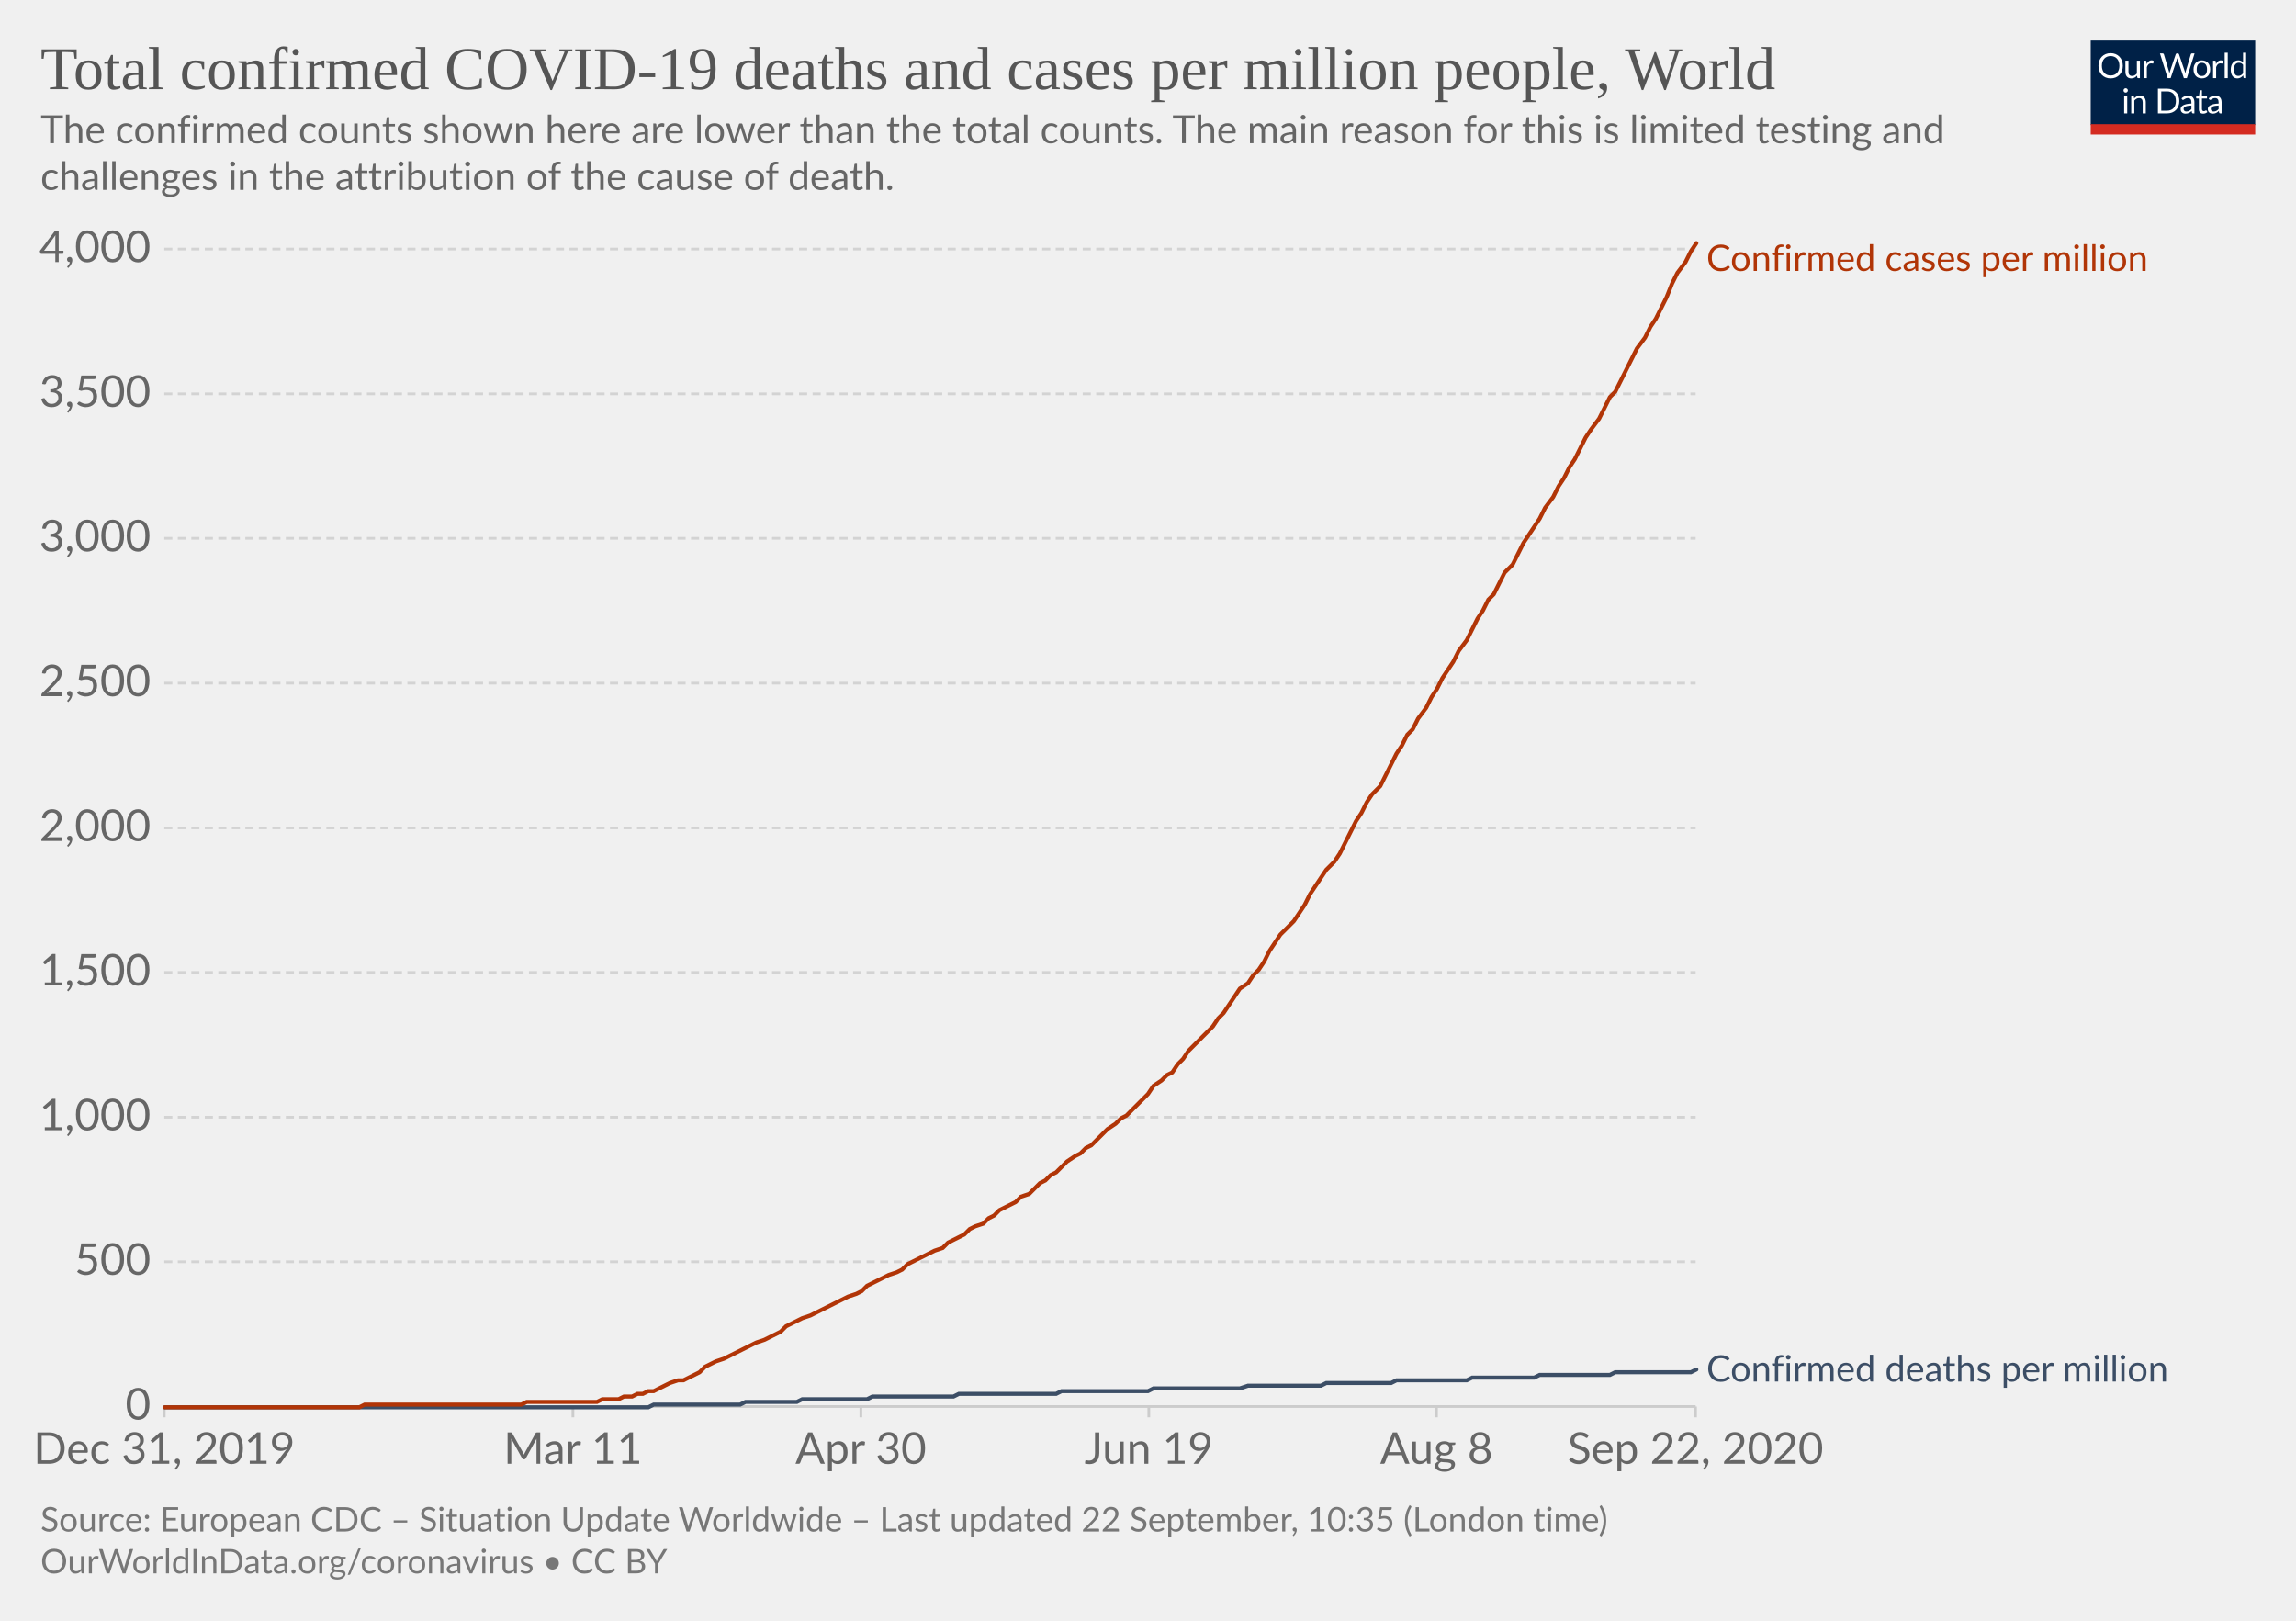
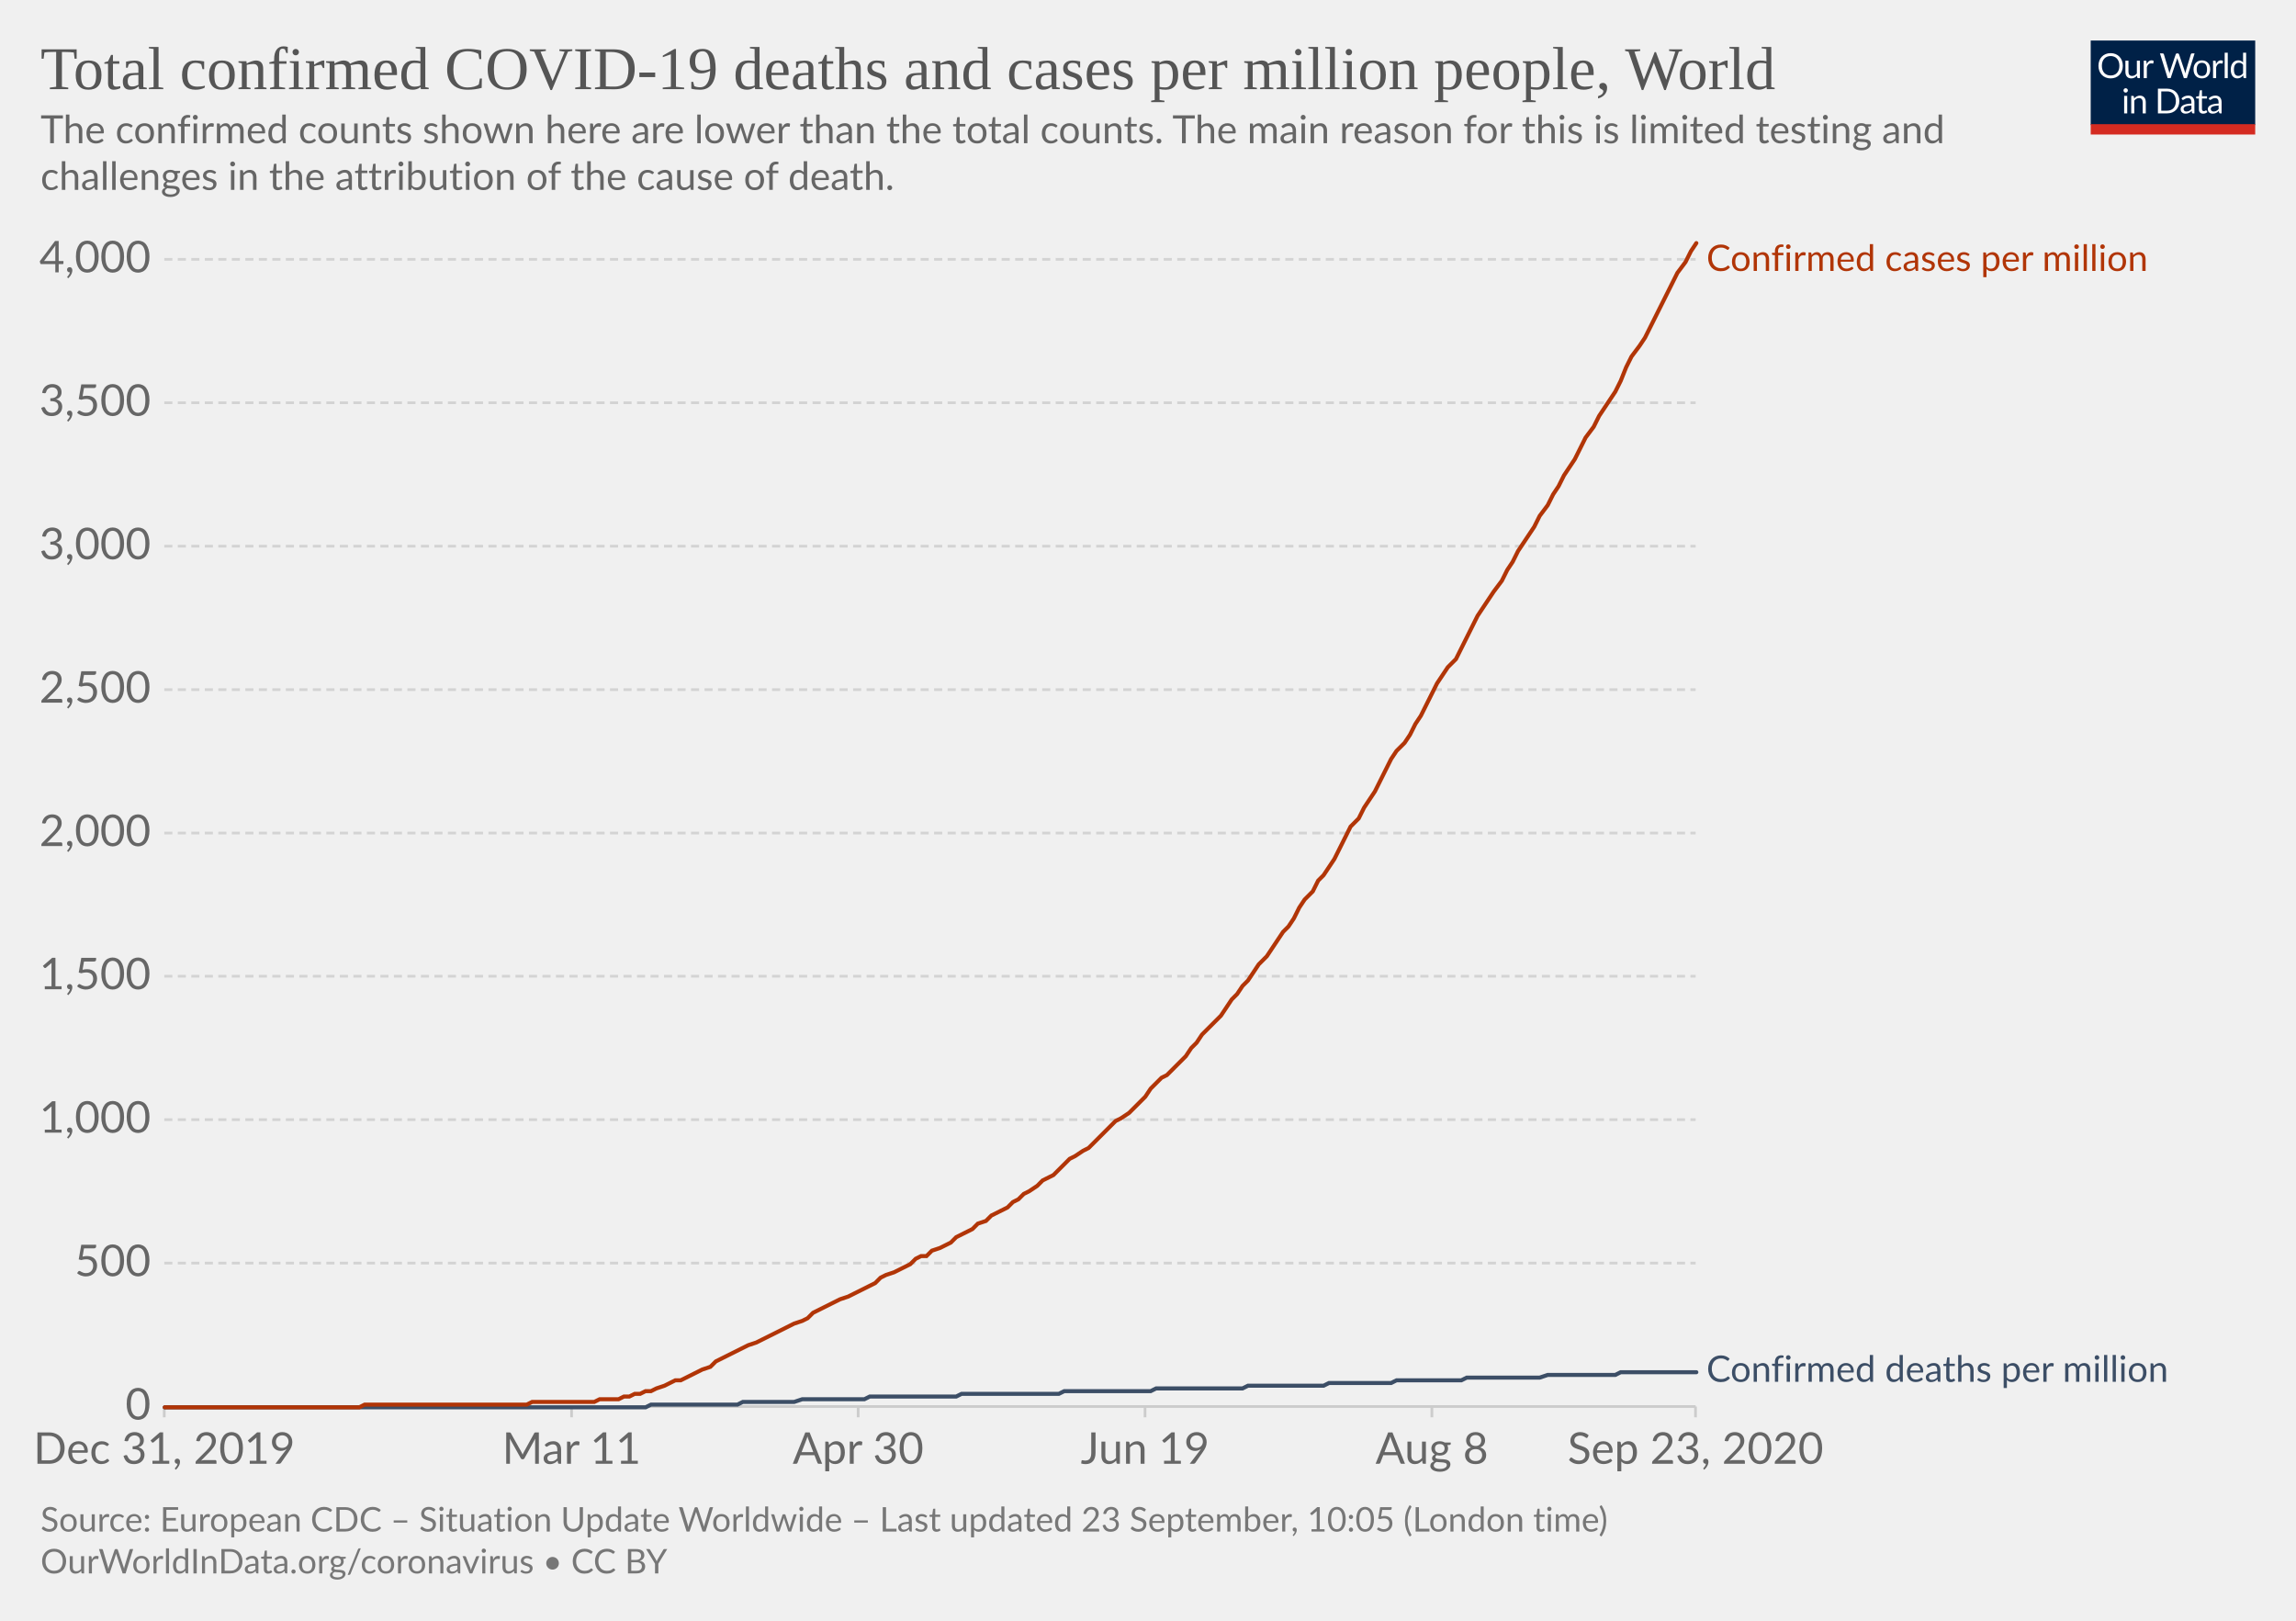
<svg xmlns="http://www.w3.org/2000/svg" version="1.1" style="background-color:#fff;-webkit-font-smoothing:antialiased" width="850" height="600" viewBox="0 0 850 600" font-family="Lato,'Helvetica Neue',Helvetica,Arial,sans-serif" font-size="18" text-rendering="optimizeLegibility">
  <g class="HeaderView">
    <g transform="matrix(.29 0 0 .29 774 15)">
      <svg width="210" height="120" viewBox="0 0 210 120" fill="none">
        <g clip-path="url(#clip0)">
          <path d="M0 0h210v107.89H0V0z" fill="#002147" />
          <path d="M40.98 32.25c0 2.36-.38 4.53-1.12 6.51a14.26 14.26 0 01-8.1 8.4c-1.9.78-4.02 1.17-6.34 1.17a16.6 16.6 0 01-6.33-1.17 14.31 14.31 0 01-8.08-8.4 18.29 18.29 0 01-1.12-6.51c0-2.36.38-4.53 1.12-6.5a14.32 14.32 0 018.07-8.44c1.92-.8 4.03-1.19 6.34-1.19 2.32 0 4.43.4 6.34 1.19 1.92.8 3.56 1.9 4.93 3.34a14.87 14.87 0 013.17 5.1 18.1 18.1 0 011.12 6.5zm-4.38 0c0-1.94-.26-3.68-.8-5.22a10.91 10.91 0 00-2.24-3.89 9.68 9.68 0 00-3.52-2.46 11.95 11.95 0 00-4.62-.86c-1.68 0-3.21.28-4.6.86a9.88 9.88 0 00-3.54 2.46 10.91 10.91 0 00-2.24 3.9c-.53 1.53-.8 3.27-.8 5.2 0 1.94.27 3.68.8 5.22a11.17 11.17 0 002.24 3.9 10.01 10.01 0 003.55 2.44c1.38.56 2.9.83 4.6.83 1.7 0 3.24-.27 4.61-.83a9.8 9.8 0 003.52-2.44 11.17 11.17 0 002.25-3.9c.53-1.54.8-3.28.8-5.21zm26.22-6.54V48H60.5c-.56 0-.9-.27-1.05-.81l-.31-2.4a12.45 12.45 0 01-3.26 2.6c-1.2.64-2.58.96-4.13.96-1.22 0-2.3-.2-3.24-.6a6.52 6.52 0 01-2.33-1.7 7.37 7.37 0 01-1.43-2.67c-.3-1.04-.46-2.2-.46-3.45V25.7h3.91v14.22c0 1.68.38 2.99 1.15 3.91.77.93 1.96 1.39 3.54 1.39 1.16 0 2.24-.27 3.23-.82a10.42 10.42 0 002.8-2.28V25.7h3.91zm8.61 4.47a9.94 9.94 0 012.6-3.56 5.64 5.64 0 013.76-1.3c.47 0 .92.05 1.34.15.44.1.83.27 1.17.49l-.3 2.92c-.09.37-.3.55-.66.55-.2 0-.5-.04-.9-.13a6.21 6.21 0 00-3.24.18c-.54.2-1.03.5-1.47.92-.42.4-.81.9-1.17 1.5-.33.58-.64 1.26-.92 2.02V48H67.7V25.71h2.25c.42 0 .72.08.88.25.16.16.27.44.33.83l.26 3.39zm61.16-13.7L122.75 48h-3.82l-7.99-24.05a21.95 21.95 0 01-.42-1.58 38.36 38.36 0 01-.44 1.58L102.05 48h-3.83L88.4 16.47h3.54c.38 0 .7.1.95.29.26.2.43.43.5.73l6.52 21.9c.1.4.2.83.28 1.28.1.46.2.94.29 1.46l.3-1.46c.12-.47.25-.9.38-1.27l7.41-21.91c.1-.25.26-.48.51-.69.27-.22.58-.33.95-.33h1.23c.38 0 .69.1.92.29.24.2.41.43.53.73l7.4 21.9a28.4 28.4 0 01.68 2.62 29.52 29.52 0 01.52-2.61l6.54-21.91c.07-.27.23-.5.48-.7.27-.21.58-.32.95-.32h3.32zm9.35 8.88c1.63 0 3.1.27 4.4.82a9.43 9.43 0 015.46 5.94c.5 1.4.74 2.98.74 4.73 0 1.76-.25 3.34-.74 4.75a9.43 9.43 0 01-5.46 5.92c-1.3.52-2.77.79-4.4.79-1.64 0-3.12-.27-4.44-.8a9.42 9.42 0 01-3.35-2.3c-.92-1-1.63-2.2-2.13-3.61-.49-1.41-.73-3-.73-4.75s.24-3.33.73-4.73c.5-1.43 1.2-2.64 2.13-3.63a9.4 9.4 0 013.35-2.31c1.32-.55 2.8-.82 4.44-.82zm0 19.89c2.2 0 3.84-.73 4.93-2.2 1.08-1.48 1.63-3.54 1.63-6.18 0-2.66-.55-4.72-1.63-6.2-1.09-1.49-2.73-2.23-4.93-2.23-1.12 0-2.09.2-2.93.57a5.7 5.7 0 00-2.06 1.65 7.5 7.5 0 00-1.24 2.67c-.26 1.04-.4 2.22-.4 3.54 0 2.64.55 4.7 1.64 6.18 1.1 1.47 2.76 2.2 4.99 2.2zm17.97-15.07a9.94 9.94 0 012.6-3.56 5.64 5.64 0 013.76-1.3c.47 0 .91.05 1.34.15.44.1.83.27 1.16.49l-.28 2.92c-.09.37-.31.55-.66.55-.2 0-.5-.04-.9-.13a6.2 6.2 0 00-3.24.18c-.54.2-1.03.5-1.47.92-.43.4-.82.9-1.17 1.5a13.1 13.1 0 00-.92 2.02V48h-3.94V25.71h2.24c.43 0 .72.08.88.25.17.16.28.44.33.83l.27 3.39zm15.04-14.59V48h-3.92V15.6h3.92zm19.55 15.43a6.22 6.22 0 00-2.38-2.05 6.7 6.7 0 00-2.86-.6c-2.07 0-3.66.75-4.77 2.23-1.12 1.48-1.68 3.6-1.68 6.33 0 1.46.13 2.7.38 3.74a7.29 7.29 0 001.1 2.56 4.35 4.35 0 001.78 1.45c.7.3 1.5.46 2.4.46 1.29 0 2.41-.3 3.36-.88a9.6 9.6 0 002.67-2.49V31.02zm3.91-15.43V48h-2.33c-.56 0-.9-.27-1.06-.81l-.35-2.71a12.13 12.13 0 01-3.25 2.77 8.28 8.28 0 01-4.23 1.06 7.31 7.31 0 01-6.14-2.9c-.73-.96-1.3-2.15-1.69-3.57a18.35 18.35 0 01.07-9.48 11.29 11.29 0 011.89-3.7 8.7 8.7 0 017.06-3.34 7.96 7.96 0 016.12 2.62V15.59h3.91zM46.61 70.71V93H42.7V70.71h3.91zm.84-7c0 .39-.08.75-.24 1.09a2.81 2.81 0 01-1.52 1.47 2.67 2.67 0 01-2.16 0 2.9 2.9 0 01-1.45-1.47 2.67 2.67 0 010-2.16c.15-.35.35-.65.6-.9.25-.27.53-.47.85-.62a2.67 2.67 0 012.16 0c.35.15.65.35.9.62.27.25.47.55.62.9.16.34.24.7.24 1.08zm7.97 10.24c.49-.54 1-1.04 1.54-1.48a9.85 9.85 0 013.66-1.84 8.96 8.96 0 015.43.35c.94.4 1.72.97 2.33 1.71a7.36 7.36 0 011.43 2.67c.32 1.04.49 2.19.49 3.45V93h-3.94V78.81c0-1.69-.4-3-1.17-3.92-.76-.93-1.93-1.4-3.5-1.4a6.6 6.6 0 00-3.25.83c-1 .56-1.92 1.31-2.77 2.27V93h-3.94V70.71h2.35c.56 0 .9.28 1.04.82l.3 2.42zm57.7 3.3c0 2.36-.37 4.5-1.11 6.44a14.3 14.3 0 01-3.17 4.98 14.1 14.1 0 01-4.93 3.2c-1.9.76-4.02 1.13-6.33 1.13H85.8V61.47h11.77c2.31 0 4.42.39 6.33 1.15a13.8 13.8 0 018.1 8.18 17.75 17.75 0 011.12 6.45zm-4.37 0c0-1.94-.26-3.67-.8-5.2a10.94 10.94 0 00-2.23-3.87 9.57 9.57 0 00-3.53-2.42 12.23 12.23 0 00-4.61-.83h-7.5v24.62h7.5c1.7 0 3.24-.28 4.61-.84a9.7 9.7 0 003.53-2.4 10.94 10.94 0 002.24-3.87c.53-1.53.8-3.26.8-5.2zm19.8 5.72c-1.8.06-3.34.2-4.62.44-1.26.22-2.3.51-3.1.88-.8.36-1.37.8-1.74 1.3-.35.5-.53 1.05-.53 1.67 0 .58.1 1.1.3 1.52a3 3 0 00.76 1.05c.34.27.73.46 1.17.6.45.11.94.17 1.45.17a7.28 7.28 0 003.5-.81 11.95 11.95 0 002.82-2.2v-4.62zm-12.65-9.11a12.73 12.73 0 013.98-2.66c1.43-.59 3-.88 4.73-.88 1.25 0 2.36.2 3.33.61a6.81 6.81 0 013.94 4.38c.33 1.04.5 2.19.5 3.43V93h-1.74a1.8 1.8 0 01-.88-.18c-.2-.13-.36-.38-.48-.74l-.44-2.12c-.59.55-1.16 1.03-1.72 1.46a9.48 9.48 0 01-3.74 1.7c-.69.15-1.46.23-2.3.23-.87 0-1.69-.12-2.45-.35a5.34 5.34 0 01-3.34-2.93 6.64 6.64 0 01-.49-2.64c0-.88.25-1.72.73-2.53a6.33 6.33 0 012.35-2.17c1.09-.63 2.5-1.15 4.25-1.54 1.75-.41 3.89-.65 6.42-.7v-1.75c0-1.73-.37-3.03-1.12-3.91-.75-.9-1.84-1.34-3.28-1.34-.97 0-1.78.12-2.44.37-.64.23-1.2.5-1.7.81l-1.23.82c-.33.23-.67.35-1 .35-.27 0-.5-.07-.69-.2a2.1 2.1 0 01-.48-.53l-.7-1.25zm27.67 19.5c-1.76 0-3.12-.5-4.07-1.48-.94-.98-1.41-2.4-1.41-4.25V74h-2.68a.9.9 0 01-.6-.2c-.16-.14-.24-.36-.24-.66v-1.56l3.65-.46.9-6.89a.9.9 0 01.29-.52.88.88 0 01.62-.22H142v7.67h6.44V74H142v13.38c0 .94.22 1.63.68 2.09.45.45 1.04.68 1.76.68a3.21 3.21 0 001.85-.53l.55-.35c.16-.12.3-.18.41-.18.2 0 .4.13.55.38l1.15 1.87a7.45 7.45 0 01-2.44 1.5c-.96.35-1.94.52-2.95.52zm19.68-10.4c-1.8.07-3.34.21-4.62.45-1.26.22-2.3.51-3.1.88-.8.36-1.37.8-1.74 1.3-.35.5-.53 1.05-.53 1.67 0 .58.1 1.1.3 1.52.18.42.44.77.76 1.05.34.27.73.46 1.17.6.45.11.94.17 1.45.17a7.3 7.3 0 003.5-.81 12.04 12.04 0 002.82-2.2v-4.62zm-12.65-9.1a12.72 12.72 0 013.99-2.66c1.42-.59 3-.88 4.72-.88 1.25 0 2.36.2 3.33.61a6.81 6.81 0 013.94 4.38c.33 1.04.5 2.19.5 3.43V93h-1.74a1.8 1.8 0 01-.88-.18c-.2-.13-.36-.38-.48-.74l-.44-2.12c-.59.55-1.16 1.03-1.72 1.46a9.48 9.48 0 01-3.74 1.7c-.69.15-1.46.23-2.3.23-.87 0-1.69-.12-2.45-.35a5.33 5.33 0 01-3.34-2.93 6.62 6.62 0 01-.49-2.64c0-.88.25-1.72.73-2.53a6.33 6.33 0 012.35-2.17c1.09-.63 2.5-1.15 4.25-1.54a31.2 31.2 0 016.42-.7v-1.75c0-1.73-.37-3.03-1.12-3.91-.75-.9-1.84-1.34-3.28-1.34-.97 0-1.78.12-2.44.37-.64.23-1.2.5-1.7.81-.46.3-.87.57-1.22.82-.34.23-.68.35-1.02.35-.26 0-.49-.07-.68-.2a1.88 1.88 0 01-.48-.53l-.7-1.25z" fill="#fff" />
          <path fill="#D42B21" d="M0 106.79h210V120H0z" />
        </g>
        <defs>
          <clipPath id="clip0">
            <path fill="#fff" d="M0 0h210v120H0z" />
          </clipPath>
        </defs>
      </svg>
    </g>
    <a href="https://ourworldindata.org/grapher/total-covid-cases-deaths-per-million?time=2019-12-31..latest" target="_blank" font-family="&quot;Playfair Display&quot;,Georgia,&quot;Times New Roman&quot;,serif">
      <text font-size="22.5" x="15" y="33" fill="#555">
        <tspan x="15" y="33">Total confirmed COVID-19 deaths and cases per million people, World</tspan>
      </text>
    </a>
    <text font-size="14.4" x="15" y="53" fill="#666">
      <tspan x="15" y="53.02">The confirmed counts shown here are lower than the total counts. The main reason for this is limited testing and</tspan>
      <tspan x="15" y="70.3">challenges in the attribution of the cause of death.</tspan>
    </text>
  </g>
  <g class="LineChart">
    <defs>
      <clipPath id="a">
        <path d="M50.82 0h830v904.8h-830z" />
      </clipPath>
    </defs>
    <g class="DualAxisView">
      <g class="HorizontalAxis">
-         <path stroke="#ccc" d="M60.8 520.7v4M212.1 520.7v4M318.7 520.7v4M425.3 520.7v4M531.8 520.7v4M627.7 520.7v4" />
+         <path stroke="#ccc" d="M60.8 520.7v4M211.6 520.7v4M317.7 520.7v4M423.9 520.7v4M530.1 520.7v4M627.7 520.7v4" />
        <text x="60.8" y="541.9" fill="#666" text-anchor="middle" font-size="16.2">Dec 31, 2019</text>
-         <text x="212.1" y="541.9" fill="#666" text-anchor="middle" font-size="16.2">Mar 11</text>
-         <text x="318.7" y="541.9" fill="#666" text-anchor="middle" font-size="16.2">Apr 30</text>
-         <text x="425.3" y="541.9" fill="#666" text-anchor="middle" font-size="16.2">Jun 19</text>
-         <text x="531.8" y="541.9" fill="#666" text-anchor="middle" font-size="16.2">Aug 8</text>
-         <text x="627.7" y="541.9" fill="#666" text-anchor="middle" font-size="16.2">Sep 22, 2020</text>
+         <text x="211.6" y="541.9" fill="#666" text-anchor="middle" font-size="16.2">Mar 11</text>
+         <text x="317.7" y="541.9" fill="#666" text-anchor="middle" font-size="16.2">Apr 30</text>
+         <text x="423.9" y="541.9" fill="#666" text-anchor="middle" font-size="16.2">Jun 19</text>
+         <text x="530.1" y="541.9" fill="#666" text-anchor="middle" font-size="16.2">Aug 8</text>
+         <text x="627.7" y="541.9" fill="#666" text-anchor="middle" font-size="16.2">Sep 23, 2020</text>
      </g>
      <g class="VerticalAxis" fill="#666" dominant-baseline="middle" text-anchor="end" font-size="16.2">
        <text x="55.82" y="520.7">0</text>
-         <text x="55.82" y="467.1">500</text>
-         <text x="55.82" y="413.6">1,000</text>
-         <text x="55.82" y="360">1,500</text>
-         <text x="55.82" y="306.5">2,000</text>
-         <text x="55.82" y="252.9">2,500</text>
-         <text x="55.82" y="199.3">3,000</text>
-         <text x="55.82" y="145.8">3,500</text>
-         <text x="55.82" y="92.2">4,000</text>
+         <text x="55.82" y="467.6">500</text>
+         <text x="55.82" y="414.5">1,000</text>
+         <text x="55.82" y="361.4">1,500</text>
+         <text x="55.82" y="308.4">2,000</text>
+         <text x="55.82" y="255.3">2,500</text>
+         <text x="55.82" y="202.2">3,000</text>
+         <text x="55.82" y="149.1">3,500</text>
+         <text x="55.82" y="96">4,000</text>
      </g>
      <g class="AxisGridLines horizontalLines">
        <path stroke="#ccc" d="M60.82 520.7h566.92" />
-         <path stroke="#d3d3d3" stroke-dasharray="3,2" d="M60.82 467.1h566.92M60.82 413.6h566.92M60.82 360h566.92M60.82 306.5h566.92M60.82 252.9h566.92M60.82 199.3h566.92M60.82 145.8h566.92M60.82 92.2h566.92" />
+         <path stroke="#d3d3d3" stroke-dasharray="3,2" d="M60.82 467.6h566.92M60.82 414.5h566.92M60.82 361.4h566.92M60.82 308.4h566.92M60.82 255.3h566.92M60.82 202.2h566.92M60.82 149.1h566.92M60.82 96h566.92" />
      </g>
    </g>
    <g clip-path="url(#a)">
      <g class="LineLabels" cursor="default">
        <g class="legendMark">
          <text font-size="13.5" x="631.7" y="100.3" fill="#B13507">
            <tspan x="631.74" y="100.3">Confirmed cases per million</tspan>
          </text>
        </g>
        <g class="legendMark">
-           <text font-size="13.5" x="631.7" y="511.4" fill="#3C4E66">
-             <tspan x="631.74" y="511.45">Confirmed deaths per million</tspan>
+           <text font-size="13.5" x="631.7" y="511.6" fill="#3C4E66">
+             <tspan x="631.74" y="511.55">Confirmed deaths per million</tspan>
          </text>
        </g>
      </g>
      <g class="Lines">
        <g class="key-World_0">
-           <path stroke="#3C4E66" stroke-linecap="round" d="M61 521h179l2-1h32l2-1h19l2-1h24l2-1h30l2-1h36l2-1h32l2-1h32l3-1h27l2-1h24l2-1h26l2-1h23l2-1h26l2-1h28l2-1" fill="none" stroke-width="1.5" />
+           <path stroke="#3C4E66" stroke-linecap="round" d="M61 521h178l2-1h32l2-1h19l3-1h23l2-1h32l2-1h36l2-1h32l2-1h32l2-1h28l2-1h23l2-1h24l2-1h27l3-1h25l2-1h28" fill="none" stroke-width="1.5" />
        </g>
        <g class="key-World_1">
-           <path stroke="#B13507" stroke-linecap="round" d="M61 521h72l2-1h58l2-1h26l2-1h6l2-1h3l2-1h2l2-1h2l2-1 2-1 2-1 3-1h2l2-1 2-1 2-1 2-2 2-1 2-1 3-1 2-1 2-1 2-1 2-1 2-1 2-1 3-1 2-1 2-1 2-1 2-2 2-1 2-1 2-1 3-1 2-1 2-1 2-1 2-1 2-1 2-1 2-1 3-1 2-1 2-2 2-1 2-1 2-1 2-1 3-1 2-1 2-2 2-1 2-1 2-1 2-1 2-1 3-1 2-2 2-1 2-1 2-1 2-2 2-1 3-1 2-2 2-1 2-2 2-1 2-1 2-1 2-2 3-1 2-2 2-2 2-1 2-2 2-1 2-2 2-2 3-2 2-1 2-2 2-1 2-2 2-2 2-2 3-2 2-2 2-1 2-2 2-2 2-2 2-2 2-3 3-2 2-2 2-1 2-3 2-2 2-3 2-2 3-3 2-2 2-2 2-3 2-2 2-3 2-3 2-3 3-2 2-3 2-2 2-3 2-4 2-3 2-3 2-2 3-3 2-3 2-3 2-4 2-3 2-3 2-3 3-3 2-3 2-4 2-4 2-4 2-3 2-4 2-3 3-3 2-4 2-4 2-4 2-3 2-4 2-2 2-4 3-4 2-4 2-3 2-4 2-3 2-3 2-4 3-4 2-4 2-4 2-3 2-4 2-2 2-4 2-4 3-3 2-4 2-4 2-3 2-3 2-3 2-4 3-4 2-4 2-3 2-4 2-3 2-4 2-4 2-3 3-4 2-4 2-4 2-2 2-4 2-4 2-4 2-4 3-4 2-4 2-3 2-4 2-4 2-5 2-4 3-4 2-4 2-3" fill="none" stroke-width="1.5" />
+           <path stroke="#B13507" stroke-linecap="round" d="M61 521h72l2-1h60l2-1h23l2-1h7l2-1h2l2-1h2l2-1h2l2-1 3-1 2-1 2-1h2l2-1 2-1 2-1 2-1 3-1 2-2 2-1 2-1 2-1 2-1 2-1 2-1 3-1 2-1 2-1 2-1 2-1 2-1 2-1 2-1 3-1 2-1 2-2 2-1 2-1 2-1 2-1 2-1 3-1 2-1 2-1 2-1 2-1 2-1 2-2 2-1 3-1 2-1 2-1 2-1 2-2 2-1h2l2-2 3-1 2-1 2-1 2-2 2-1 2-1 2-1 2-2 3-1 2-2 2-1 2-1 2-1 2-2 2-1 2-2 2-1 3-2 2-2 2-1 2-1 2-2 2-2 2-2 2-1 3-2 2-1 2-2 2-2 2-2 2-2 2-2 2-1 3-2 2-2 2-2 2-2 2-3 2-2 2-2 2-1 3-3 2-2 2-2 2-3 2-2 2-3 2-2 2-2 3-3 2-3 2-3 2-2 2-3 2-2 2-3 2-3 3-3 2-3 2-3 2-3 2-2 2-3 2-4 2-3 3-3 2-4 2-2 2-3 2-3 2-4 2-4 2-4 3-3 2-4 2-3 2-3 2-4 2-4 2-4 2-3 3-3 2-3 2-4 2-3 2-4 2-4 2-4 2-3 2-3 3-3 2-4 2-4 2-4 2-4 2-3 2-3 2-3 3-4 2-4 2-3 2-4 2-3 2-3 2-3 2-4 3-4 2-4 2-3 2-4 2-3 2-3 2-4 2-4 3-4 2-4 2-3 2-3 2-3 2-4 2-5 2-4 3-4 2-3 2-4 2-4 2-4 2-4 2-4 2-4 3-4 2-4 2-3" fill="none" stroke-width="1.5" />
        </g>
      </g>
    </g>
  </g>
  <g class="SourcesFooter" fill="#777">
    <g class="clickable" fill="#777">
      <text font-size="12.6" x="15" y="567">
-         <tspan x="15" y="566.98">Source: European CDC – Situation Update Worldwide – Last updated 22 September, 10:35 (London time)</tspan>
+         <tspan x="15" y="566.98">Source: European CDC – Situation Update Worldwide – Last updated 23 September, 10:05 (London time)</tspan>
      </text>
    </g>
    <text font-size="12.6" x="15" y="582.5">
      <tspan x="15" y="582.48">
        <a target="_blank" href="https://ourworldindata.org/coronavirus" fill="#777">OurWorldInData.org/coronavirus</a> • <a class="cclogo" href="http://creativecommons.org/licenses/by/4.0/deed.en_US" target="_blank" fill="#777">CC BY</a>
      </tspan>
    </text>
  </g>
</svg>
